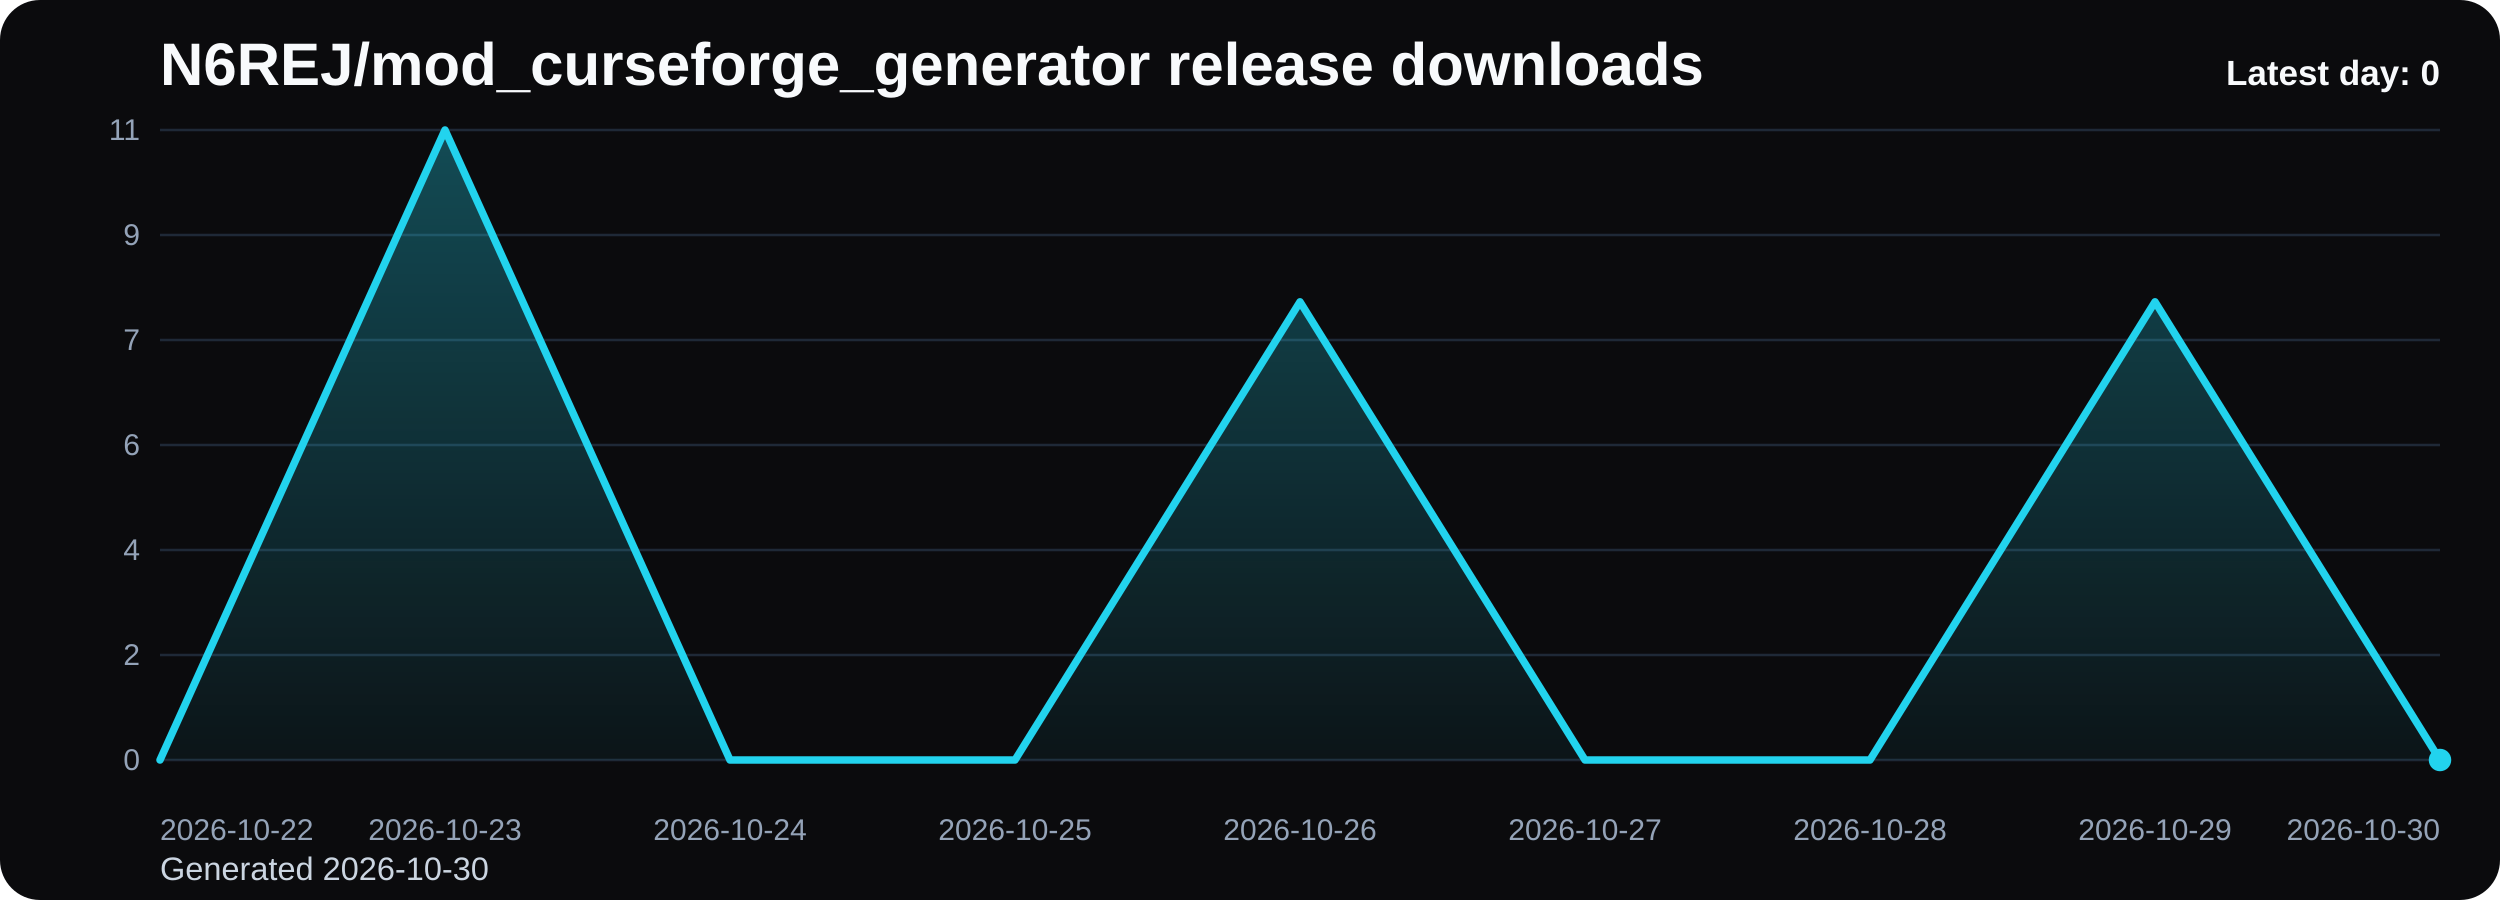
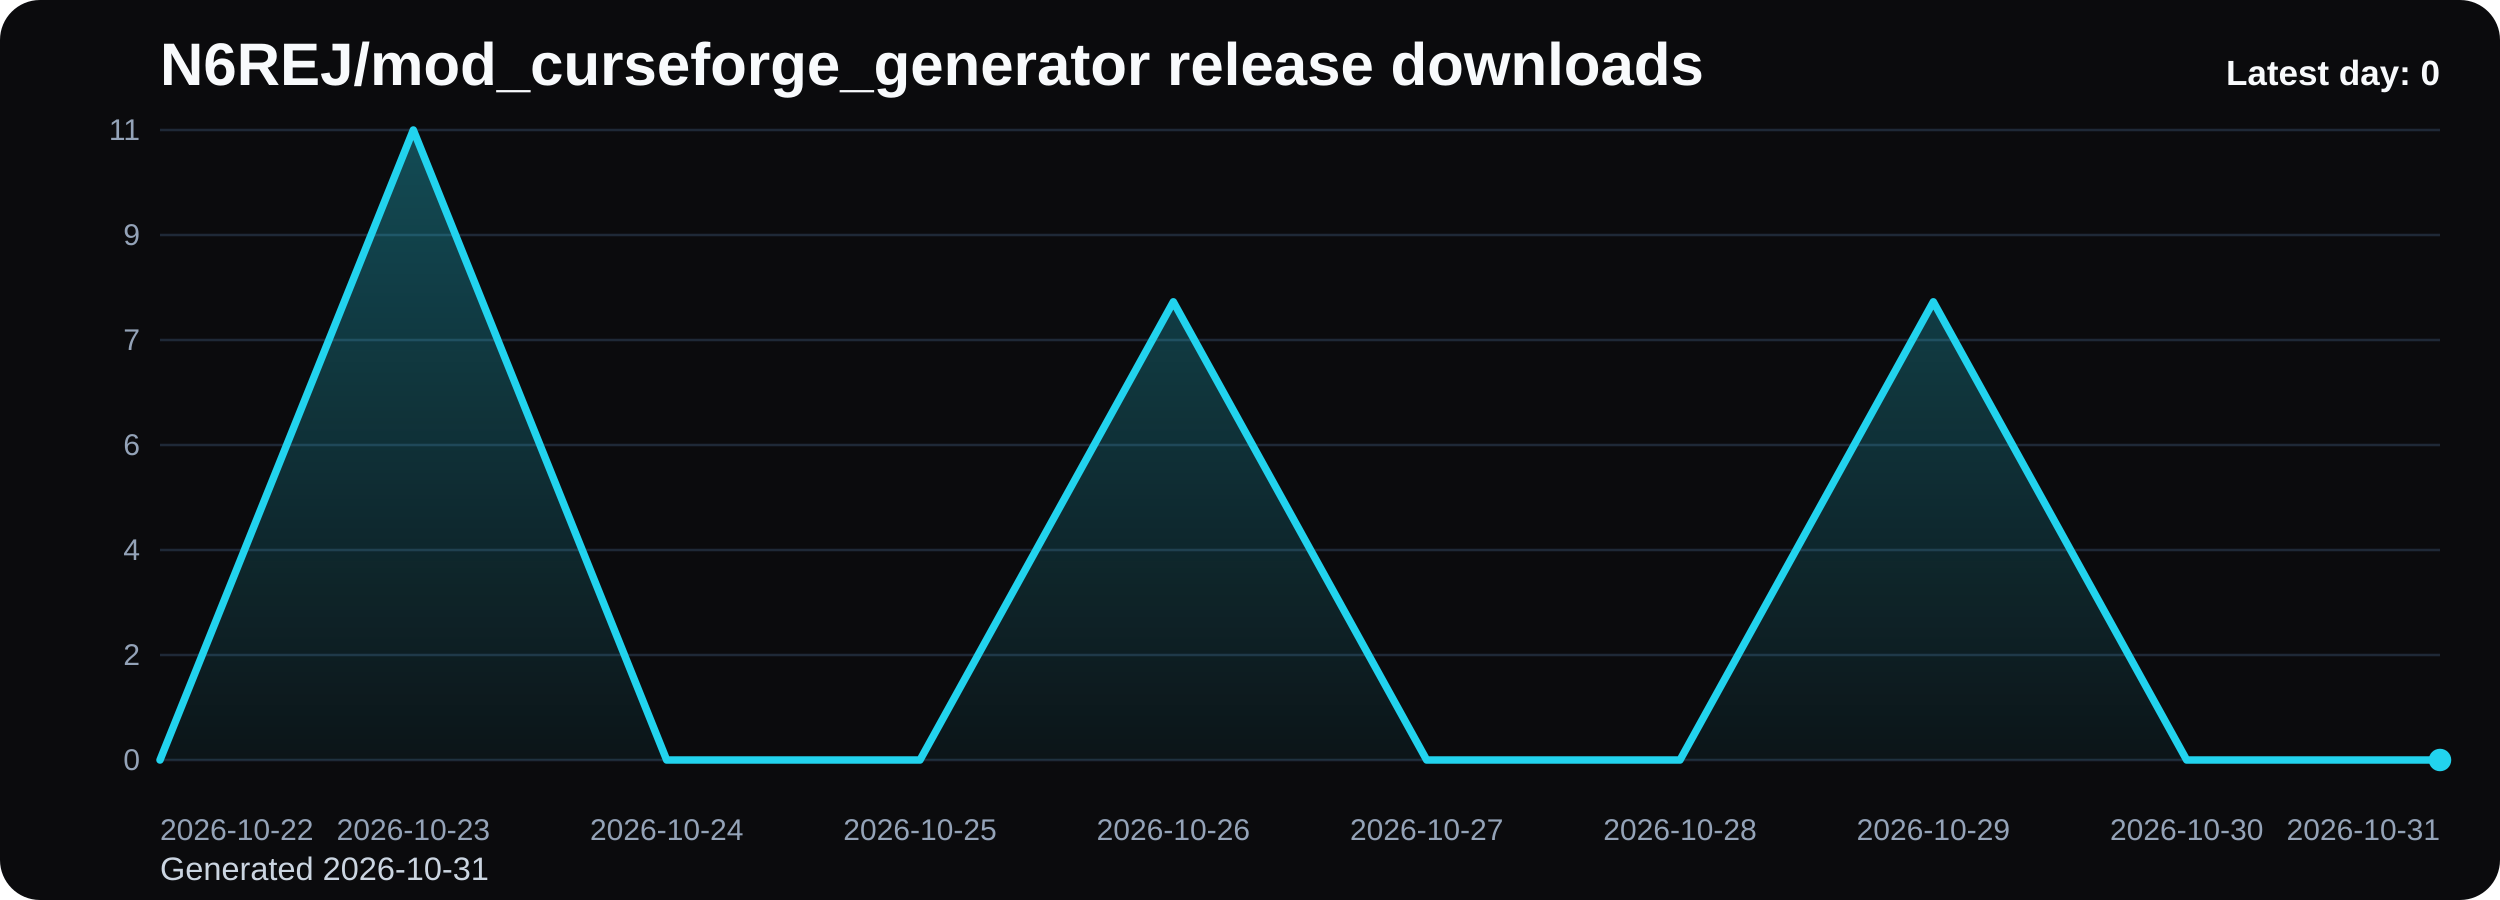
<svg xmlns="http://www.w3.org/2000/svg" viewBox="0 0 1000 360" role="img" aria-label="N6REJ/mod_curseforge_generator release downloads chart">
  <defs>
    <linearGradient id="fill-daily-black" x1="0" y1="0" x2="0" y2="1">
      <stop offset="0%" stop-color="#22d3ee" stop-opacity="0.32" />
      <stop offset="100%" stop-color="#22d3ee" stop-opacity="0.05" />
    </linearGradient>
    <style>
      .bg { fill: #0b0b0d; }
      .title { font: 700 24px Arial, sans-serif; fill: #f8fafc; }
      .sub { font: 400 13px Arial, sans-serif; fill: #cbd5e1; }
      .grid { stroke: #1f2937; stroke-width: 1; }
      .axis { font: 400 12px Arial, sans-serif; fill: #94a3b8; }
      .line { fill: none; stroke: #22d3ee; stroke-width: 3; stroke-linecap: round; stroke-linejoin: round; }
      .dot { fill: #22d3ee; }
      .value { font: 600 11px Arial, sans-serif; fill: #cbd5e1; }
      .latest { font: 700 14px Arial, sans-serif; fill: #f8fafc; }
    </style>
  </defs>
  <rect class="bg" x="0" y="0" width="1000" height="360" rx="16" />
  <text class="title" x="64" y="34">N6REJ/mod_curseforge_generator release downloads</text>
-   <text class="sub" x="64" y="352">Generated 2026-10-30</text>
+   <text class="sub" x="64" y="352">Generated 2026-10-31</text>
  <line x1="64" y1="52.00" x2="976" y2="52.00" class="grid" />
  <text x="56" y="56.00" text-anchor="end" class="axis">11</text>
  <line x1="64" y1="94.00" x2="976" y2="94.00" class="grid" />
  <text x="56" y="98.00" text-anchor="end" class="axis">9</text>
  <line x1="64" y1="136.00" x2="976" y2="136.00" class="grid" />
  <text x="56" y="140.00" text-anchor="end" class="axis">7</text>
  <line x1="64" y1="178.00" x2="976" y2="178.00" class="grid" />
  <text x="56" y="182.00" text-anchor="end" class="axis">6</text>
  <line x1="64" y1="220.00" x2="976" y2="220.00" class="grid" />
  <text x="56" y="224.00" text-anchor="end" class="axis">4</text>
  <line x1="64" y1="262.00" x2="976" y2="262.00" class="grid" />
  <text x="56" y="266.00" text-anchor="end" class="axis">2</text>
  <line x1="64" y1="304.00" x2="976" y2="304.00" class="grid" />
  <text x="56" y="308.00" text-anchor="end" class="axis">0</text>
-   <path d="M 64.00 304 L 64.00 304.00 L 178.00 52.00 L 292.00 304.00 L 406.00 304.00 L 520.00 120.73 L 634.00 304.00 L 748.00 304.00 L 862.00 120.73 L 976.00 304.00 L 976.00 304 Z" fill="url(#fill-daily-black)" />
-   <polyline class="line" points="64.00,304.00 178.00,52.00 292.00,304.00 406.00,304.00 520.00,120.73 634.00,304.00 748.00,304.00 862.00,120.73 976.00,304.00" />
+   <path d="M 64.00 304 L 64.00 304.00 L 165.33 52.00 L 266.67 304.00 L 368.00 304.00 L 469.33 120.73 L 570.67 304.00 L 672.00 304.00 L 773.33 120.73 L 874.67 304.00 L 976.00 304.00 L 976.00 304 Z" fill="url(#fill-daily-black)" />
+   <polyline class="line" points="64.00,304.00 165.33,52.00 266.67,304.00 368.00,304.00 469.33,120.73 570.67,304.00 672.00,304.00 773.33,120.73 874.67,304.00 976.00,304.00" />
  <circle class="dot" cx="976.00" cy="304.00" r="4.5" />
  <text class="axis" x="64.00" y="336" text-anchor="start">2026-10-22</text>
-   <text class="axis" x="178.00" y="336" text-anchor="middle">2026-10-23</text>
-   <text class="axis" x="292.00" y="336" text-anchor="middle">2026-10-24</text>
-   <text class="axis" x="406.00" y="336" text-anchor="middle">2026-10-25</text>
-   <text class="axis" x="520.00" y="336" text-anchor="middle">2026-10-26</text>
-   <text class="axis" x="634.00" y="336" text-anchor="middle">2026-10-27</text>
-   <text class="axis" x="748.00" y="336" text-anchor="middle">2026-10-28</text>
-   <text class="axis" x="862.00" y="336" text-anchor="middle">2026-10-29</text>
-   <text class="axis" x="976.00" y="336" text-anchor="end">2026-10-30</text>
+   <text class="axis" x="165.33" y="336" text-anchor="middle">2026-10-23</text>
+   <text class="axis" x="266.67" y="336" text-anchor="middle">2026-10-24</text>
+   <text class="axis" x="368.00" y="336" text-anchor="middle">2026-10-25</text>
+   <text class="axis" x="469.33" y="336" text-anchor="middle">2026-10-26</text>
+   <text class="axis" x="570.67" y="336" text-anchor="middle">2026-10-27</text>
+   <text class="axis" x="672.00" y="336" text-anchor="middle">2026-10-28</text>
+   <text class="axis" x="773.33" y="336" text-anchor="middle">2026-10-29</text>
+   <text class="axis" x="874.67" y="336" text-anchor="middle">2026-10-30</text>
+   <text class="axis" x="976.00" y="336" text-anchor="end">2026-10-31</text>
  <text class="latest" x="976" y="34" text-anchor="end">Latest day: 0</text>
</svg>
